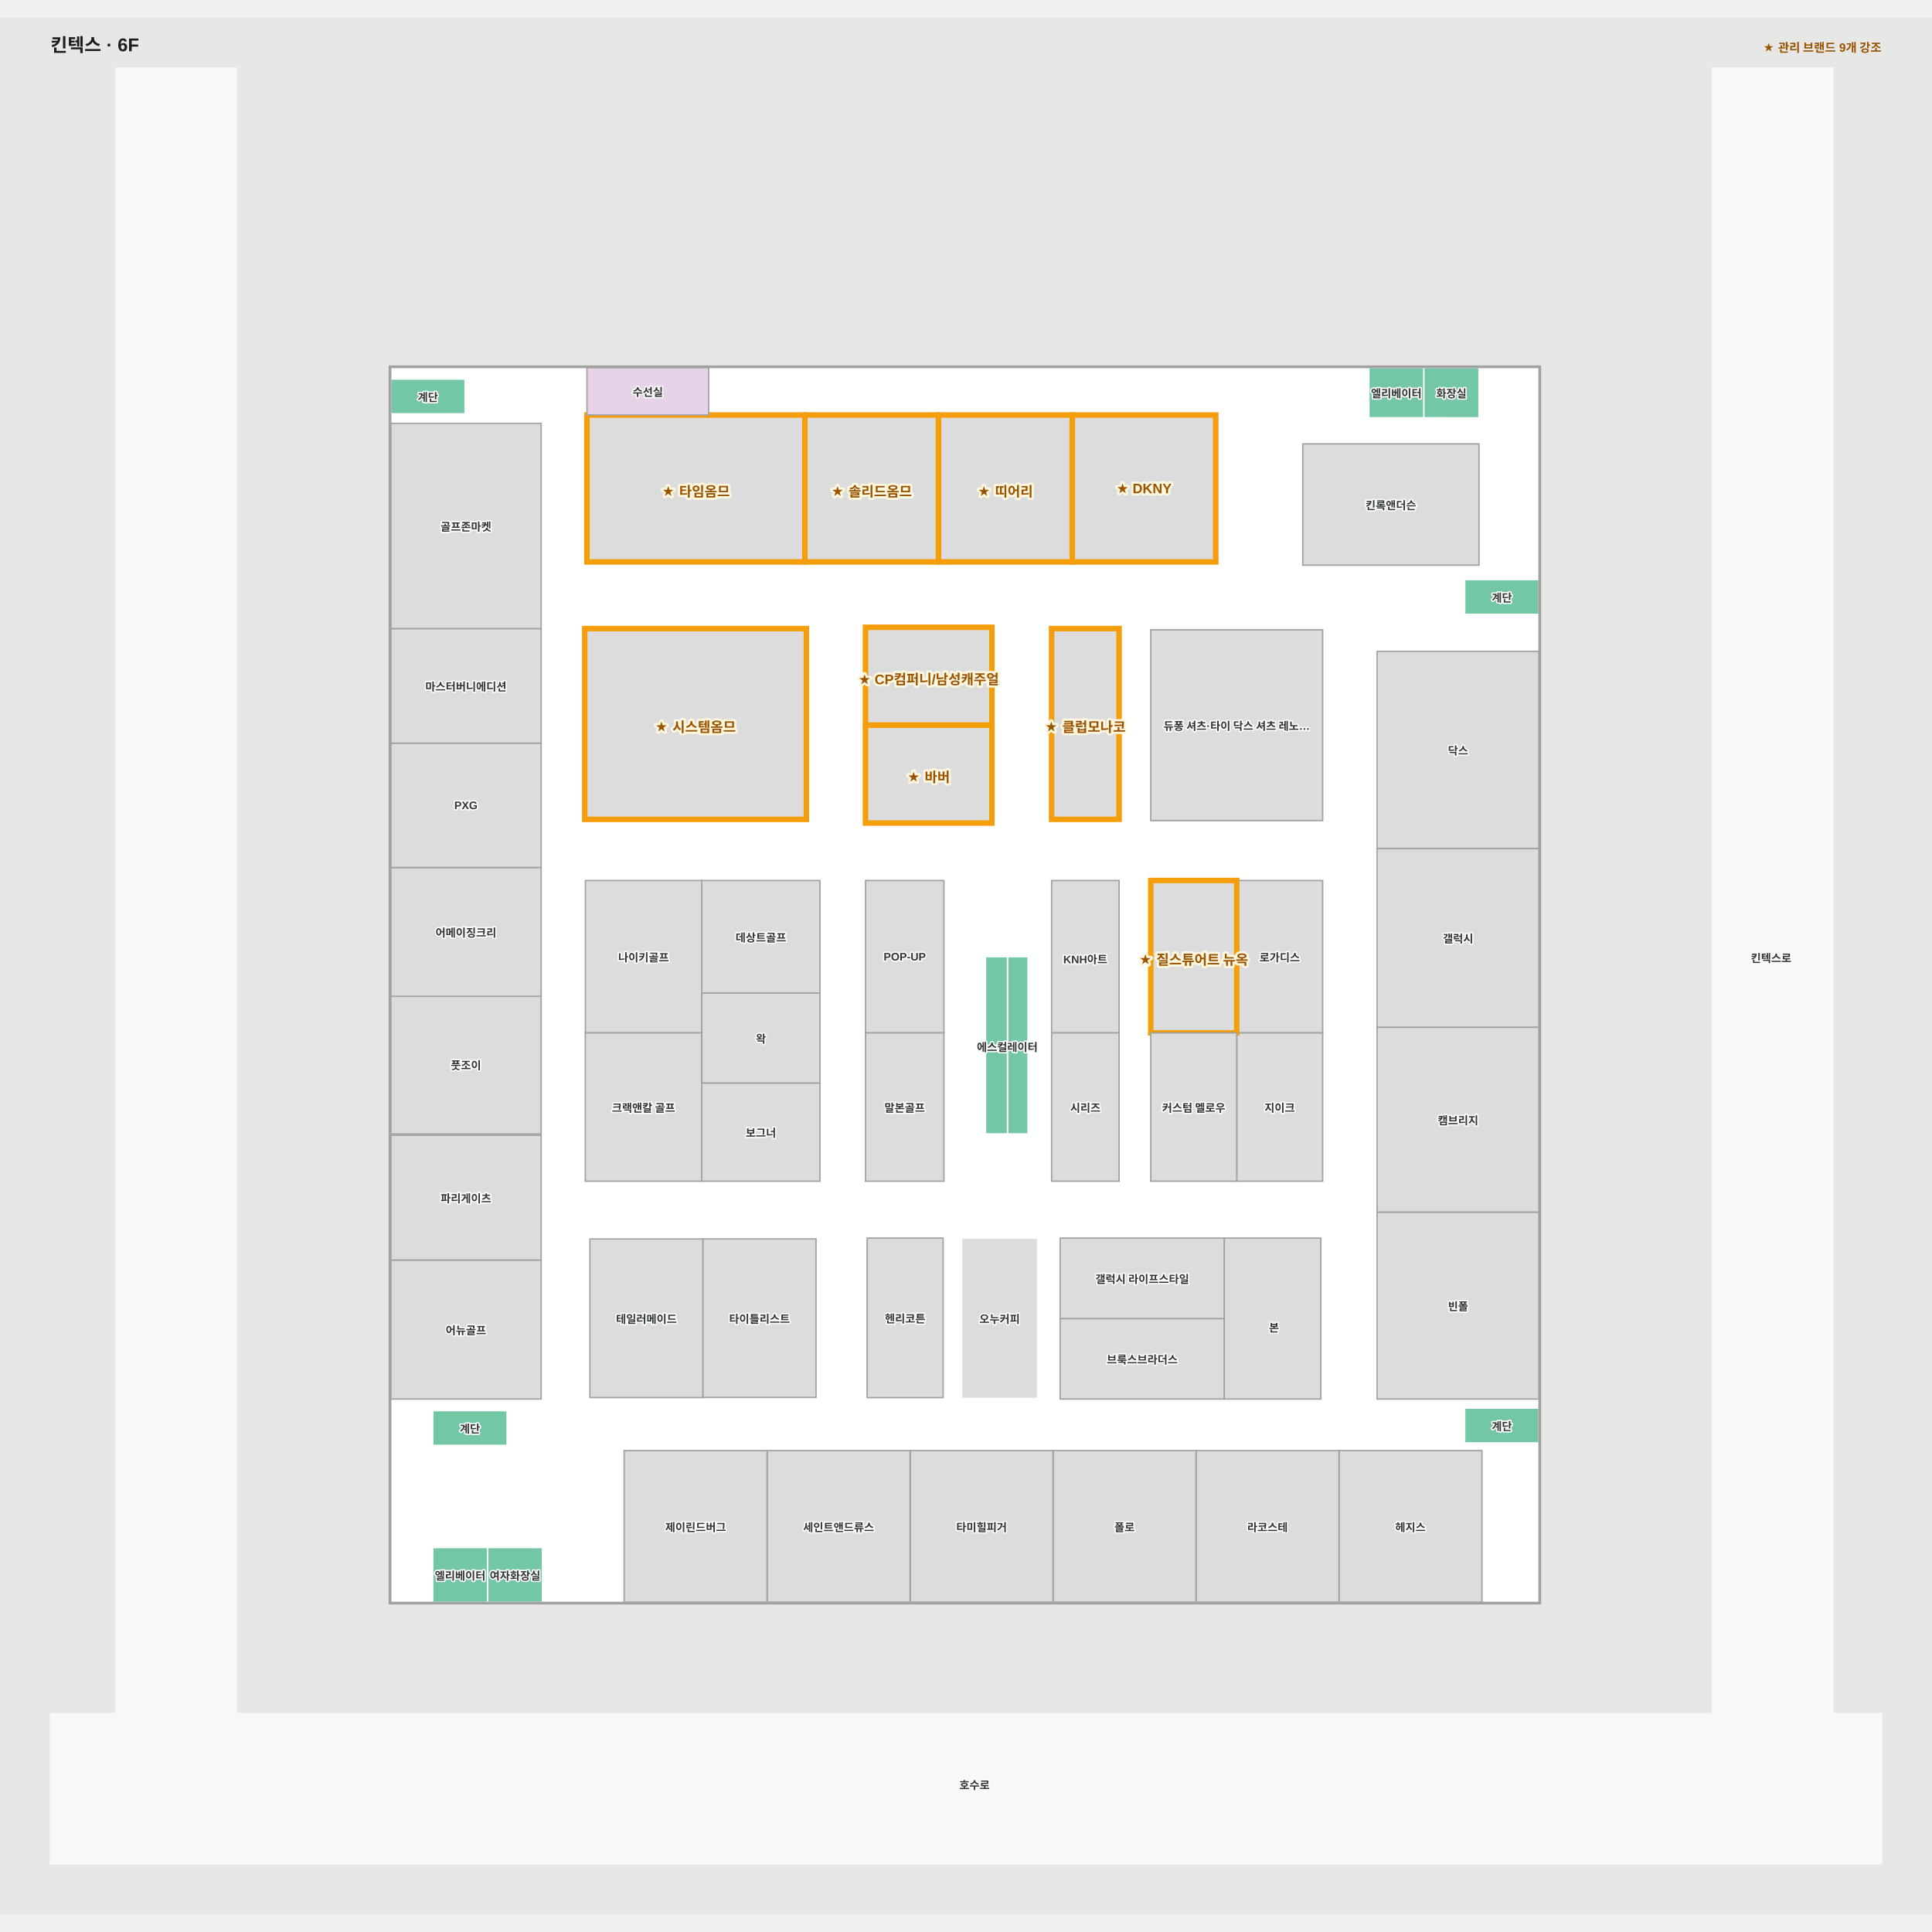
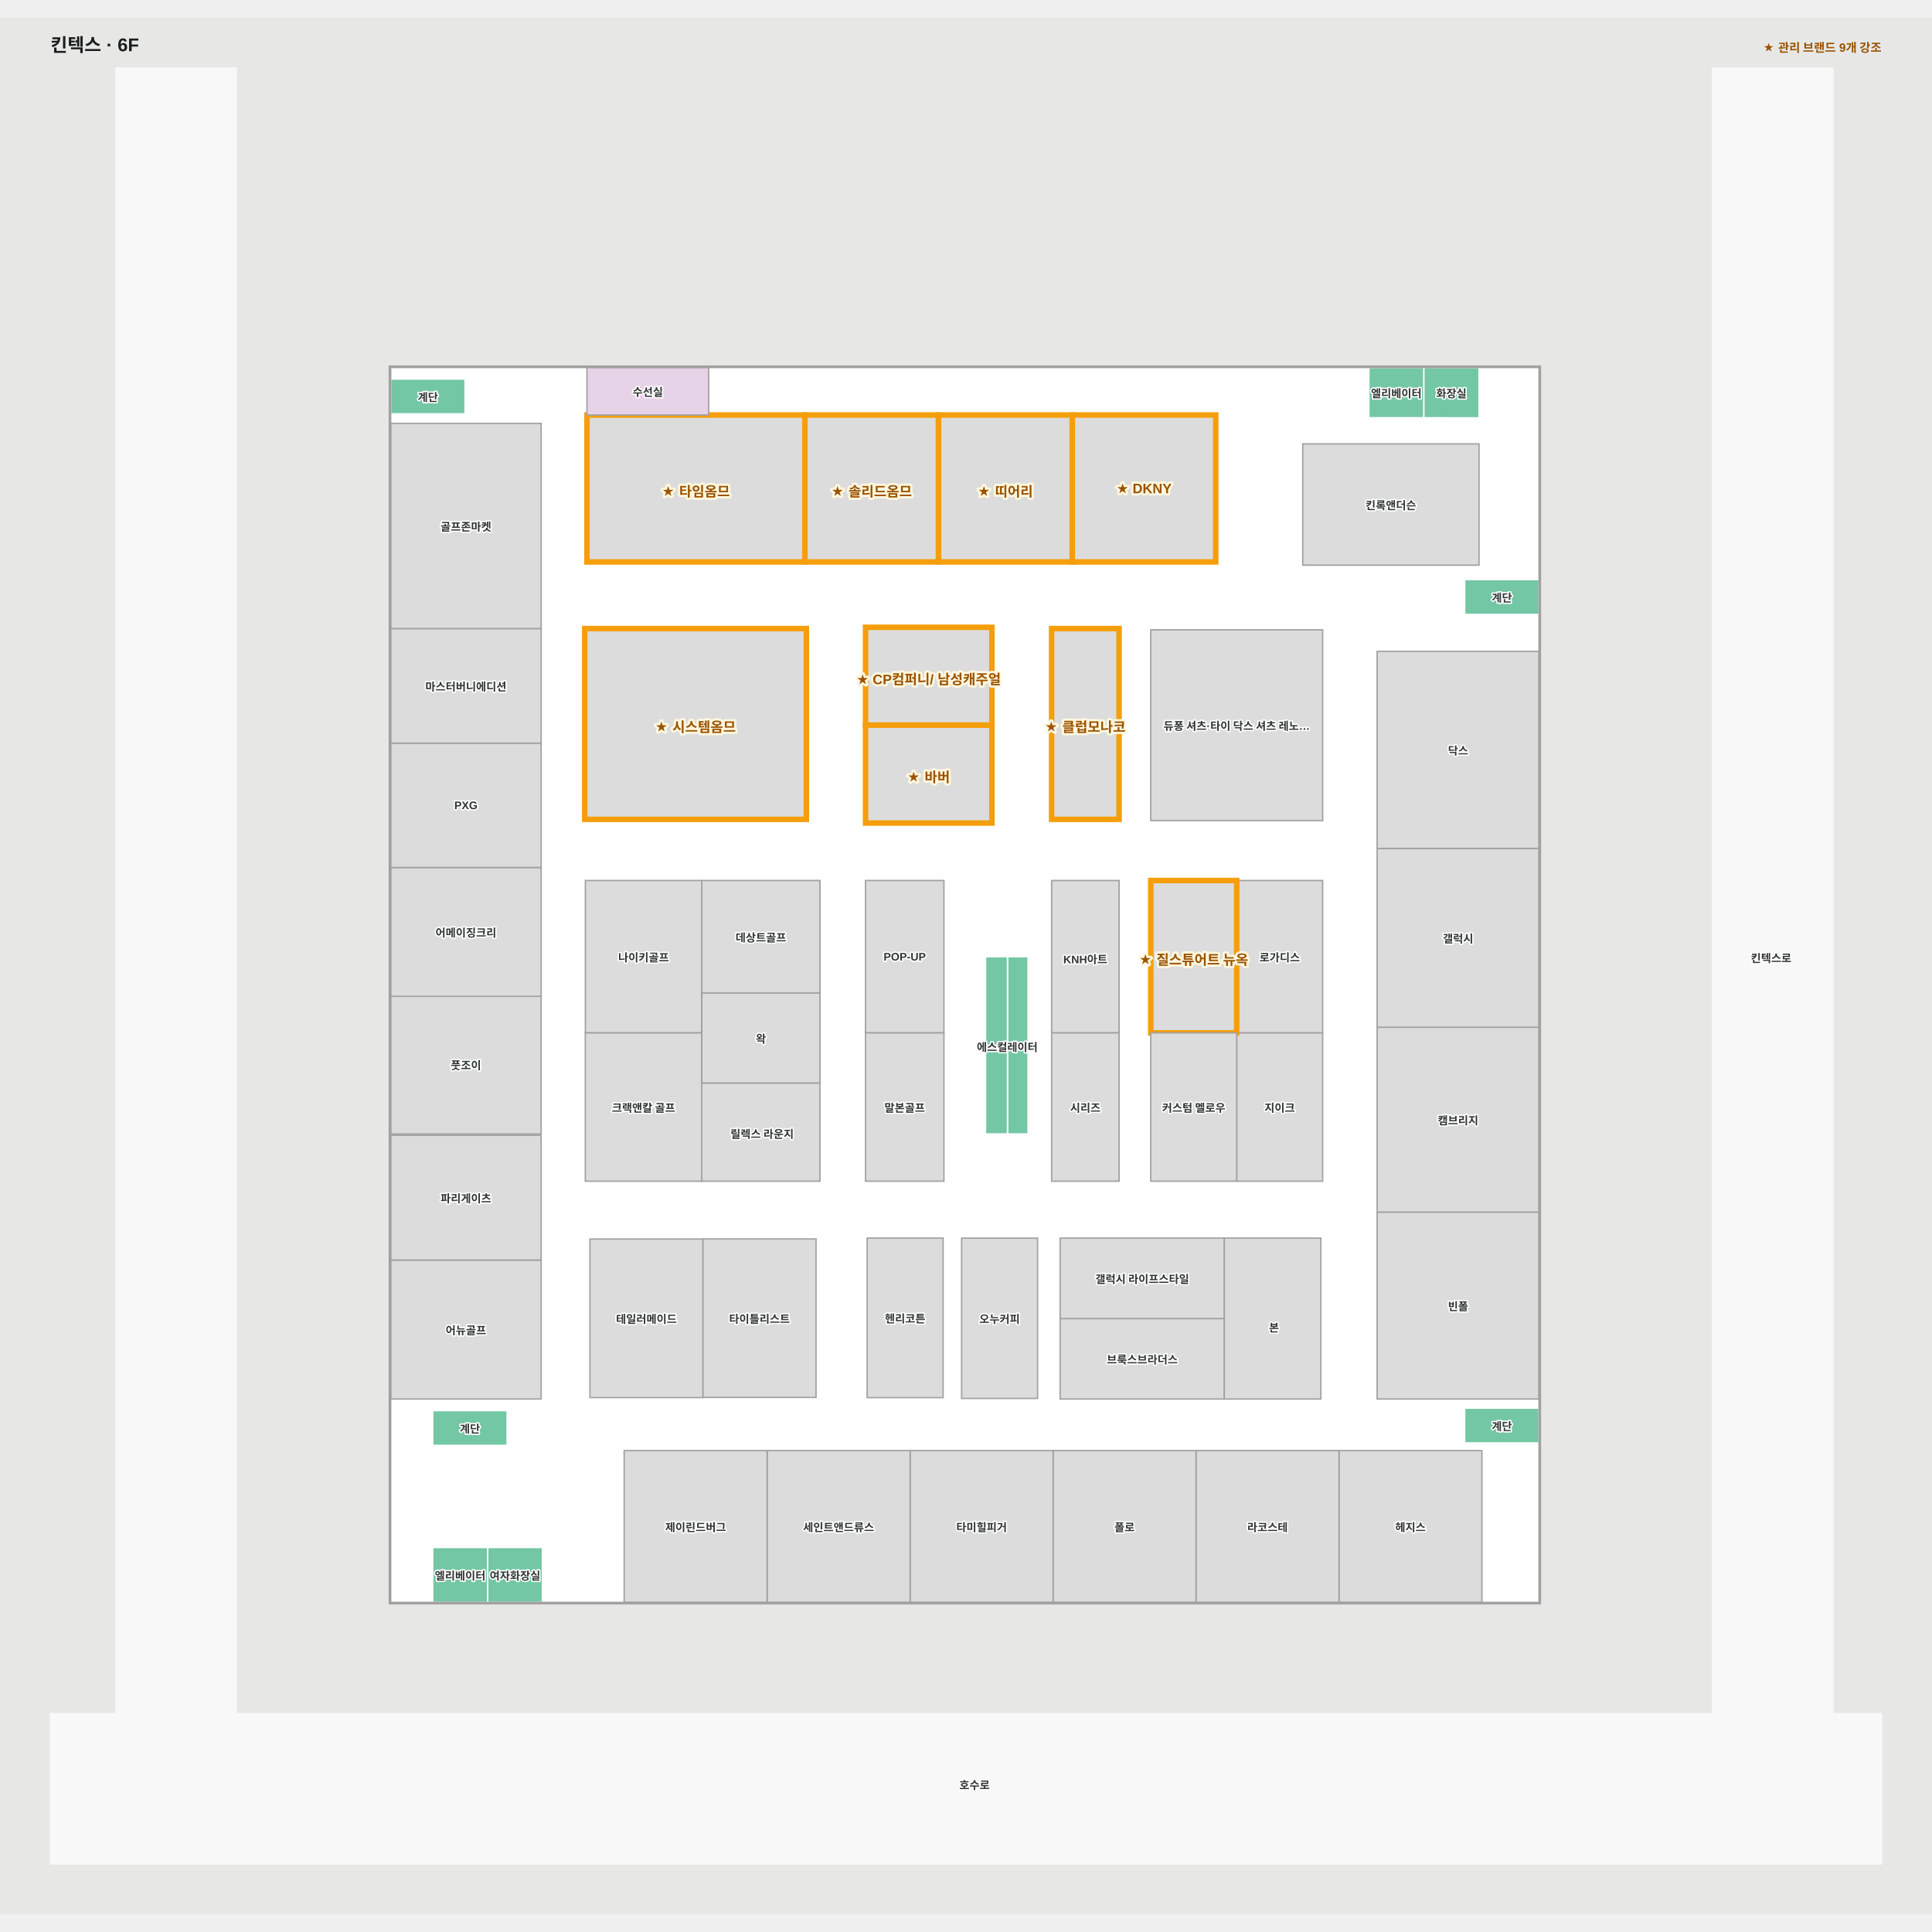
<svg xmlns="http://www.w3.org/2000/svg" viewBox="-52.617 -52.942 2102.697 2064.653" width="1200" height="1200" role="img" aria-labelledby="title desc">
  <rect x="-52.617" y="-52.942" width="2102.697" height="2064.653" fill="#e7e8e6" />
  <g>
    <polygon points="1942.13,1793.06 1942.13,2.06 1811.18,2.06 1811.18,1793.06 204.54,1793.06 204.54,2.06 73.59,2.06 73.59,1793.06 2.38,1793.06 2.38,1956.71 1995.08,1956.71 1995.08,1793.06" fill="#f8f8f8" fill-opacity="1" stroke="#f8f8f8" stroke-width="1.5" />
    <polygon points="1622.41,1672.01 372.59,1672.01 372.59,327.99 1622.41,327.99" fill="#ffffff" fill-opacity="1" stroke="#ffffff" stroke-width="1.5" />
  </g>
  <g>
    <polygon points="1557.07,543.15 1557.07,411.13 1365.24,411.13 1365.24,543.15" fill="#dcdcdc" fill-opacity="1" stroke="#a1a1a1" stroke-width="1.5" />
    <polygon points="1270.54,539.61 1270.54,379.73 1114.42,379.73 1114.42,539.61" fill="#dcdcdc" fill-opacity="1" stroke="#f59e0b" stroke-width="6" data-managed-brands="DKNY맨" />
    <polygon points="968.78,539.61 968.78,379.73 823.30,379.73 823.30,539.61" fill="#dcdcdc" fill-opacity="1" stroke="#f59e0b" stroke-width="6" data-managed-brands="솔리드옴므" />
    <polygon points="823.40,539.61 823.40,379.73 586.20,379.73 586.20,539.61" fill="#dcdcdc" fill-opacity="1" stroke="#f59e0b" stroke-width="6" data-managed-brands="타임옴므" />
    <polygon points="1279.88,1363.09 1101.21,1363.09 1101.21,1450.66 1279.88,1450.66" fill="#dcdcdc" fill-opacity="1" stroke="#a1a1a1" stroke-width="1.5" />
    <polygon points="1165.34,612.14 1091.92,612.14 1091.92,819.78 1165.34,819.78" fill="#dcdcdc" fill-opacity="1" stroke="#f59e0b" stroke-width="6" data-managed-brands="클럽모나코" />
    <polygon points="1026.91,610.76 889.37,610.76 889.37,717.29 1026.91,717.29" fill="#dcdcdc" fill-opacity="1" stroke="#f59e0b" stroke-width="6" data-managed-brands="CP컴퍼니" />
    <polygon points="824.98,612.14 583.77,612.14 583.77,819.78 824.98,819.78" fill="#dcdcdc" fill-opacity="1" stroke="#f59e0b" stroke-width="6" data-managed-brands="시스템옴므" />
    <polygon points="839.84,886.34 711.18,886.34 711.18,1008.85 839.84,1008.85" fill="#dcdcdc" fill-opacity="1" stroke="#a1a1a1" stroke-width="1.5" />
    <polygon points="839.79,1106.71 711.14,1106.71 711.14,1213.62 839.79,1213.62" fill="#dcdcdc" fill-opacity="1" stroke="#a1a1a1" stroke-width="1.5" />
    <polygon points="711.20,886.34 584.47,886.34 584.47,1052.19 711.20,1052.19" fill="#dcdcdc" fill-opacity="1" stroke="#a1a1a1" stroke-width="1.5" />
    <polygon points="711.14,1052.19 584.41,1052.19 584.41,1213.61 711.14,1213.61" fill="#dcdcdc" fill-opacity="1" stroke="#a1a1a1" stroke-width="1.5" />
    <polygon points="974.72,886.34 889.37,886.34 889.37,1052.19 974.72,1052.19" fill="#dcdcdc" fill-opacity="1" stroke="#a1a1a1" stroke-width="1.5" />
    <polygon points="974.72,1052.19 889.37,1052.19 889.37,1213.61 974.72,1213.61" fill="#dcdcdc" fill-opacity="1" stroke="#a1a1a1" stroke-width="1.5" />
    <polygon points="1386.91,886.34 1293.37,886.34 1293.37,1052.19 1386.91,1052.19" fill="#dcdcdc" fill-opacity="1" stroke="#a1a1a1" stroke-width="1.5" />
    <polygon points="1386.91,1052.19 1293.37,1052.19 1293.37,1213.61 1386.91,1213.61" fill="#dcdcdc" fill-opacity="1" stroke="#a1a1a1" stroke-width="1.5" />
    <polygon points="1293.37,886.34 1199.83,886.34 1199.83,1052.19 1293.37,1052.19" fill="#dcdcdc" fill-opacity="1" stroke="#f59e0b" stroke-width="6" data-managed-brands="질스튜어트뉴욕" />
    <polygon points="1293.37,1052.19 1199.83,1052.19 1199.83,1213.61 1293.37,1213.61" fill="#dcdcdc" fill-opacity="1" stroke="#a1a1a1" stroke-width="1.5" />
    <polygon points="1165.34,886.34 1091.92,886.34 1091.92,1052.19 1165.34,1052.19" fill="#dcdcdc" fill-opacity="1" stroke="#a1a1a1" stroke-width="1.5" />
    <polygon points="1165.34,1052.19 1091.92,1052.19 1091.92,1213.61 1165.34,1213.61" fill="#dcdcdc" fill-opacity="1" stroke="#a1a1a1" stroke-width="1.5" />
    <polygon points="1279.88,1275.53 1101.21,1275.53 1101.21,1363.09 1279.88,1363.09" fill="#dcdcdc" fill-opacity="1" stroke="#a1a1a1" stroke-width="1.5" />
    <polygon points="1384.92,1275.53 1279.88,1275.53 1279.88,1450.66 1384.92,1450.66" fill="#dcdcdc" fill-opacity="1" stroke="#a1a1a1" stroke-width="1.5" />
    <polygon points="973.84,1275.53 891.14,1275.53 891.14,1449.13 973.84,1449.13" fill="#dcdcdc" fill-opacity="1" stroke="#a1a1a1" stroke-width="1.5" />
    <polygon points="712.47,1276.48 589.41,1276.48 589.41,1449.08 712.47,1449.08" fill="#dcdcdc" fill-opacity="1" stroke="#a1a1a1" stroke-width="1.5" />
    <polygon points="536.35,1299.41 372.60,1299.41 372.60,1450.66 536.35,1450.66" fill="#dcdcdc" fill-opacity="1" stroke="#a1a1a1" stroke-width="1.5" />
    <polygon points="536.35,1163.64 372.60,1163.64 372.60,1299.41 536.35,1299.41" fill="#dcdcdc" fill-opacity="1" stroke="#a1a1a1" stroke-width="1.5" />
    <polygon points="536.34,1010.98 372.59,1010.98 372.59,1162.23 536.34,1162.23" fill="#dcdcdc" fill-opacity="1" stroke="#a1a1a1" stroke-width="1.5" />
    <polygon points="536.35,872.19 372.60,872.19 372.60,1012.38 536.35,1012.38" fill="#dcdcdc" fill-opacity="1" stroke="#a1a1a1" stroke-width="1.5" />
    <polygon points="536.35,736.86 372.60,736.86 372.60,872.19 536.35,872.19" fill="#dcdcdc" fill-opacity="1" stroke="#a1a1a1" stroke-width="1.5" />
    <polygon points="536.35,612.14 372.60,612.14 372.60,736.86 536.35,736.86" fill="#dcdcdc" fill-opacity="1" stroke="#a1a1a1" stroke-width="1.5" />
    <polygon points="536.35,388.80 372.60,388.80 372.60,612.14 536.35,612.14" fill="#dcdcdc" fill-opacity="1" stroke="#a1a1a1" stroke-width="1.5" />
    <polygon points="1560.25,1506.79 1404.66,1506.79 1404.66,1671.97 1560.25,1671.97" fill="#dcdcdc" fill-opacity="1" stroke="#a1a1a1" stroke-width="1.5" />
    <polygon points="1622.41,1247.22 1446.17,1247.22 1446.17,1450.66 1622.41,1450.66" fill="#dcdcdc" fill-opacity="1" stroke="#a1a1a1" stroke-width="1.5" />
    <polygon points="1622.41,1045.99 1446.17,1045.99 1446.17,1247.22 1622.41,1247.22" fill="#dcdcdc" fill-opacity="1" stroke="#a1a1a1" stroke-width="1.5" />
    <polygon points="1622.41,851.40 1446.17,851.40 1446.17,1045.99 1622.41,1045.99" fill="#dcdcdc" fill-opacity="1" stroke="#a1a1a1" stroke-width="1.5" />
    <polygon points="1622.41,636.91 1446.17,636.91 1446.17,851.40 1622.41,851.40" fill="#dcdcdc" fill-opacity="1" stroke="#a1a1a1" stroke-width="1.5" />
    <polygon points="718.66,327.95 586.20,327.95 586.20,379.73 718.66,379.73" fill="#e7d3e7" fill-opacity="1" stroke="#a1a1a1" stroke-width="1.5" />
    <polygon points="537.77,1671.98 537.77,1612.28 478.07,1612.28 478.07,1671.98" fill="#73c7a4" fill-opacity="1" stroke="#ffffff" stroke-width="1.5" />
    <polygon points="1557.07,382.75 1557.07,328.02 1496.92,328.02 1496.92,382.69" fill="#73c7a4" fill-opacity="1" stroke="#ffffff" stroke-width="1.5" />
    <polygon points="453.52,340.59 372.59,340.59 372.59,378.41 453.52,378.41" fill="#73c7a4" fill-opacity="1" stroke="#ffffff" stroke-width="1.5" />
    <polygon points="1622.43,558.85 1541.49,558.85 1541.49,596.66 1622.43,596.66" fill="#73c7a4" fill-opacity="1" stroke="#ffffff" stroke-width="1.5" />
    <polygon points="1622.38,1460.61 1541.45,1460.61 1541.45,1498.42 1622.38,1498.42" fill="#73c7a4" fill-opacity="1" stroke="#ffffff" stroke-width="1.5" />
    <polygon points="499.30,1463.30 418.36,1463.30 418.36,1501.11 499.30,1501.11" fill="#73c7a4" fill-opacity="1" stroke="#ffffff" stroke-width="1.5" />
    <polygon points="1066.28,969.26 1043.88,969.26 1043.88,1065.69 1066.28,1065.69" fill="#73c7a4" fill-opacity="1" stroke="#ffffff" stroke-width="1.5" />
    <polygon points="1019.98,969.26 1019.98,1065.69 1043.88,1065.69 1043.88,969.26" fill="#73c7a4" fill-opacity="1" stroke="#ffffff" stroke-width="1.5" />
    <polygon points="1066.28,1065.69 1043.88,1065.69 1043.88,1162.12 1066.28,1162.12" fill="#73c7a4" fill-opacity="1" stroke="#ffffff" stroke-width="1.5" />
    <polygon points="1019.98,1065.69 1019.98,1162.12 1043.88,1162.12 1043.88,1065.69" fill="#73c7a4" fill-opacity="1" stroke="#ffffff" stroke-width="1.5" />
    <polygon points="478.07,1671.98 478.07,1612.28 418.36,1612.28 418.36,1671.98" fill="#73c7a4" fill-opacity="1" stroke="#ffffff" stroke-width="1.5" />
    <polygon points="1496.92,382.69 1496.92,328.02 1437.21,328.02 1437.21,382.69" fill="#73c7a4" fill-opacity="1" stroke="#ffffff" stroke-width="1.5" />
    <polygon points="839.84,1008.84 711.18,1008.84 711.18,1106.71 839.84,1106.71" fill="#dcdcdc" fill-opacity="1" stroke="#a1a1a1" stroke-width="1.5" />
    <polygon points="835.52,1276.44 712.47,1276.44 712.47,1448.92 835.52,1448.92" fill="#dcdcdc" fill-opacity="1" stroke="#a1a1a1" stroke-width="1.5" />
    <polygon points="1114.32,539.61 1114.32,379.73 968.85,379.73 968.85,539.61" fill="#dcdcdc" fill-opacity="1" stroke="#f59e0b" stroke-width="6" data-managed-brands="띠어리맨" />
    <polygon points="1026.91,717.29 889.37,717.29 889.37,823.81 1026.91,823.81" fill="#dcdcdc" fill-opacity="1" stroke="#f59e0b" stroke-width="6" data-managed-brands="바버" />
    <polygon points="1404.66,1506.80 1249.08,1506.80 1249.08,1671.98 1404.66,1671.98" fill="#dcdcdc" fill-opacity="1" stroke="#a1a1a1" stroke-width="1.5" />
    <polygon points="1249.08,1506.79 1093.49,1506.79 1093.49,1671.97 1249.08,1671.97" fill="#dcdcdc" fill-opacity="1" stroke="#a1a1a1" stroke-width="1.5" />
    <polygon points="1093.49,1506.79 937.90,1506.79 937.90,1671.97 1093.49,1671.97" fill="#dcdcdc" fill-opacity="1" stroke="#a1a1a1" stroke-width="1.5" />
    <polygon points="937.90,1506.79 782.32,1506.79 782.32,1671.97 937.90,1671.97" fill="#dcdcdc" fill-opacity="1" stroke="#a1a1a1" stroke-width="1.5" />
    <polygon points="782.28,1506.79 626.69,1506.79 626.69,1671.97 782.28,1671.97" fill="#dcdcdc" fill-opacity="1" stroke="#a1a1a1" stroke-width="1.5" />
    <polygon points="1386.91,613.47 1199.83,613.47 1199.83,821.11 1386.91,821.11" fill="#dcdcdc" fill-opacity="1" stroke="#a1a1a1" stroke-width="1.5" />
    <polygon points="1622.41,332.29 1622.41,1672.01 372.59,1672.01 372.59,327.99 1622.41,327.99 1622.41,332.29 1623.91,332.29 1623.91,326.49 371.09,326.49 371.09,1673.51 1623.91,1673.51 1623.91,332.29" fill="#a1a1a1" fill-opacity="1" stroke="#a1a1a1" stroke-width="1.5" />
-     <polygon points="1076.64,1275.59 993.94,1275.59 993.94,1450.02 1076.64,1450.02" fill="#dcdcdc" fill-opacity="1" stroke="#ffffff" stroke-width="1.5" />
+     <polygon points="1076.64,1275.59 993.94,1275.59 993.94,1450.02 1076.64,1450.02" fill="#dcdcdc" fill-opacity="1" stroke="#a1a1a1" stroke-width="1.5" />
  </g>
  <g font-family="Arial, 'Noto Sans KR', sans-serif" font-size="12" font-weight="600" fill="#303633" stroke="#fff" stroke-width="3" paint-order="stroke" stroke-linejoin="round">
    <text x="454.474" y="500.47" text-anchor="middle" dominant-baseline="central">골프존마켓</text>
    <text x="454.474" y="674.499" text-anchor="middle" dominant-baseline="central">마스터버니에디션</text>
    <text x="454.474" y="804.522" text-anchor="middle" dominant-baseline="central">PXG</text>
    <text x="454.474" y="942.285" text-anchor="middle" dominant-baseline="central">어메이징크리</text>
    <text x="454.463" y="1086.606" text-anchor="middle" dominant-baseline="central">풋조이</text>
    <text x="454.474" y="1231.522" text-anchor="middle" dominant-baseline="central">파리게이츠</text>
    <text x="454.474" y="1375.034" text-anchor="middle" dominant-baseline="central">어뉴골프</text>
    <text x="704.802" y="459.672" text-anchor="middle" dominant-baseline="central" class="managed-brand">★ 타임옴므</text>
-     <text x="958.139" y="664.025" text-anchor="middle" dominant-baseline="central" class="managed-brand">★ CP컴퍼니/남성캐주얼</text>
+     <text x="958.139" y="664.025" text-anchor="middle" dominant-baseline="central" class="managed-brand">★ CP컴퍼니/ 남성캐주얼</text>
    <text x="1041.582" y="459.672" text-anchor="middle" dominant-baseline="central" class="managed-brand">★ 띠어리</text>
    <text x="1192.478" y="459.672" text-anchor="middle" dominant-baseline="central" class="managed-brand">★ DKNY</text>
    <text x="775.51" y="947.595" text-anchor="middle" dominant-baseline="central">데상트골프</text>
    <text x="647.833" y="969.263" text-anchor="middle" dominant-baseline="central">나이키골프</text>
-     <text x="775.464" y="1160.168" text-anchor="middle" dominant-baseline="central">보그너</text>
+     <text x="776.821" y="1161.38" text-anchor="middle" dominant-baseline="central">릴렉스 라운지</text>
    <text x="647.774" y="1132.898" text-anchor="middle" dominant-baseline="central">크랙앤칼 골프</text>
    <text x="896.04" y="459.672" text-anchor="middle" dominant-baseline="central" class="managed-brand">★ 솔리드옴므</text>
    <text x="932.046" y="969.263" text-anchor="middle" dominant-baseline="central">POP-UP</text>
    <text x="932.046" y="1132.898" text-anchor="middle" dominant-baseline="central">말본골프</text>
    <text x="932.488" y="1362.328" text-anchor="middle" dominant-baseline="central">헨리코튼</text>
    <text x="1534.29" y="1348.941" text-anchor="middle" dominant-baseline="central">빈폴</text>
    <text x="1015.697" y="1589.383" text-anchor="middle" dominant-baseline="central">타미힐피거</text>
    <text x="1171.283" y="1589.383" text-anchor="middle" dominant-baseline="central">폴로</text>
    <text x="1326.869" y="1589.392" text-anchor="middle" dominant-baseline="central">라코스테</text>
    <text x="1482.455" y="1589.383" text-anchor="middle" dominant-baseline="central">헤지스</text>
    <text x="1190.545" y="1319.31" text-anchor="middle" dominant-baseline="central">갤럭시 라이프스타일</text>
    <text x="1190.545" y="1406.877" text-anchor="middle" dominant-baseline="central">브룩스브라더스</text>
    <text x="1333.961" y="1372.159" text-anchor="middle" dominant-baseline="central">본</text>
    <text x="1128.629" y="1132.898" text-anchor="middle" dominant-baseline="central">시리즈</text>
    <text x="1128.629" y="969.263" text-anchor="middle" dominant-baseline="central">KNH아트</text>
    <text x="1128.629" y="715.96" text-anchor="middle" dominant-baseline="central" class="managed-brand">★ 클럽모나코</text>
    <text x="1293.37" y="717.286" text-anchor="middle" dominant-baseline="central">듀퐁 셔츠·타이 닥스 셔츠 레노…</text>
    <text x="1246.601" y="969.263" text-anchor="middle" dominant-baseline="central" class="managed-brand">★ 질스튜어트 뉴옥</text>
    <text x="1340.139" y="969.263" text-anchor="middle" dominant-baseline="central">로가디스</text>
    <text x="1246.601" y="1132.898" text-anchor="middle" dominant-baseline="central">커스텀 멜로우</text>
    <text x="1340.139" y="1132.898" text-anchor="middle" dominant-baseline="central">지이크</text>
    <text x="860.111" y="1589.383" text-anchor="middle" dominant-baseline="central">세인트앤드류스</text>
    <text x="1534.29" y="1146.608" text-anchor="middle" dominant-baseline="central">캠브리지</text>
    <text x="1534.29" y="948.698" text-anchor="middle" dominant-baseline="central">갤럭시</text>
    <text x="1534.29" y="744.154" text-anchor="middle" dominant-baseline="central">닥스</text>
    <text x="1461.151" y="477.141" text-anchor="middle" dominant-baseline="central">킨록앤더슨</text>
    <text x="1875" y="970" text-anchor="middle" dominant-baseline="central">킨텍스로</text>
    <text x="1008" y="1870" text-anchor="middle" dominant-baseline="central">호수로</text>
    <text x="775.51" y="1057.777" text-anchor="middle" dominant-baseline="central">왁</text>
    <text x="704.374" y="715.96" text-anchor="middle" dominant-baseline="central" class="managed-brand">★ 시스템옴므</text>
    <text x="704.487" y="1589.383" text-anchor="middle" dominant-baseline="central">제이린드버그</text>
    <text x="773.994" y="1362.679" text-anchor="middle" dominant-baseline="central">타이틀리스트</text>
    <text x="650.936" y="1362.78" text-anchor="middle" dominant-baseline="central">테일러메이드</text>
    <text x="958.143" y="770.546" text-anchor="middle" dominant-baseline="central" class="managed-brand">★ 바버</text>
    <text x="413.054" y="359.501" text-anchor="middle" dominant-baseline="central">계단</text>
    <text x="652.429" y="353.844" text-anchor="middle" dominant-baseline="central">수선실</text>
    <text x="1467.067" y="355.358" text-anchor="middle" dominant-baseline="central">엘리베이터</text>
    <text x="1526.992" y="355.387" text-anchor="middle" dominant-baseline="central">화장실</text>
    <text x="1581.96" y="577.755" text-anchor="middle" dominant-baseline="central">계단</text>
    <text x="507.921" y="1642.131" text-anchor="middle" dominant-baseline="central">여자화장실</text>
    <text x="448.217" y="1642.131" text-anchor="middle" dominant-baseline="central">엘리베이터</text>
    <text x="458.831" y="1482.203" text-anchor="middle" dominant-baseline="central">계단</text>
    <text x="1581.916" y="1479.517" text-anchor="middle" dominant-baseline="central">계단</text>
    <text x="1043.624" y="1066.823" text-anchor="middle" dominant-baseline="central">에스컬레이터</text>
    <text x="1035.292" y="1362.802" text-anchor="middle" dominant-baseline="central">오누커피</text>
  </g>
  <style>.managed-brand { fill:#9a5300; font-size:15px; font-weight:800; stroke:#fff7df; stroke-width:5; }</style>
  <text x="2.383" y="-15.942" font-family="Arial, 'Noto Sans KR', sans-serif" font-size="20" font-weight="700" fill="#1a1f1d">킨텍스 · 6F</text>
  <text x="1995.08" y="-15.942" text-anchor="end" font-family="Arial, 'Noto Sans KR', sans-serif" font-size="13" font-weight="700" fill="#9a5300">★ 관리 브랜드 9개 강조</text>
</svg>
